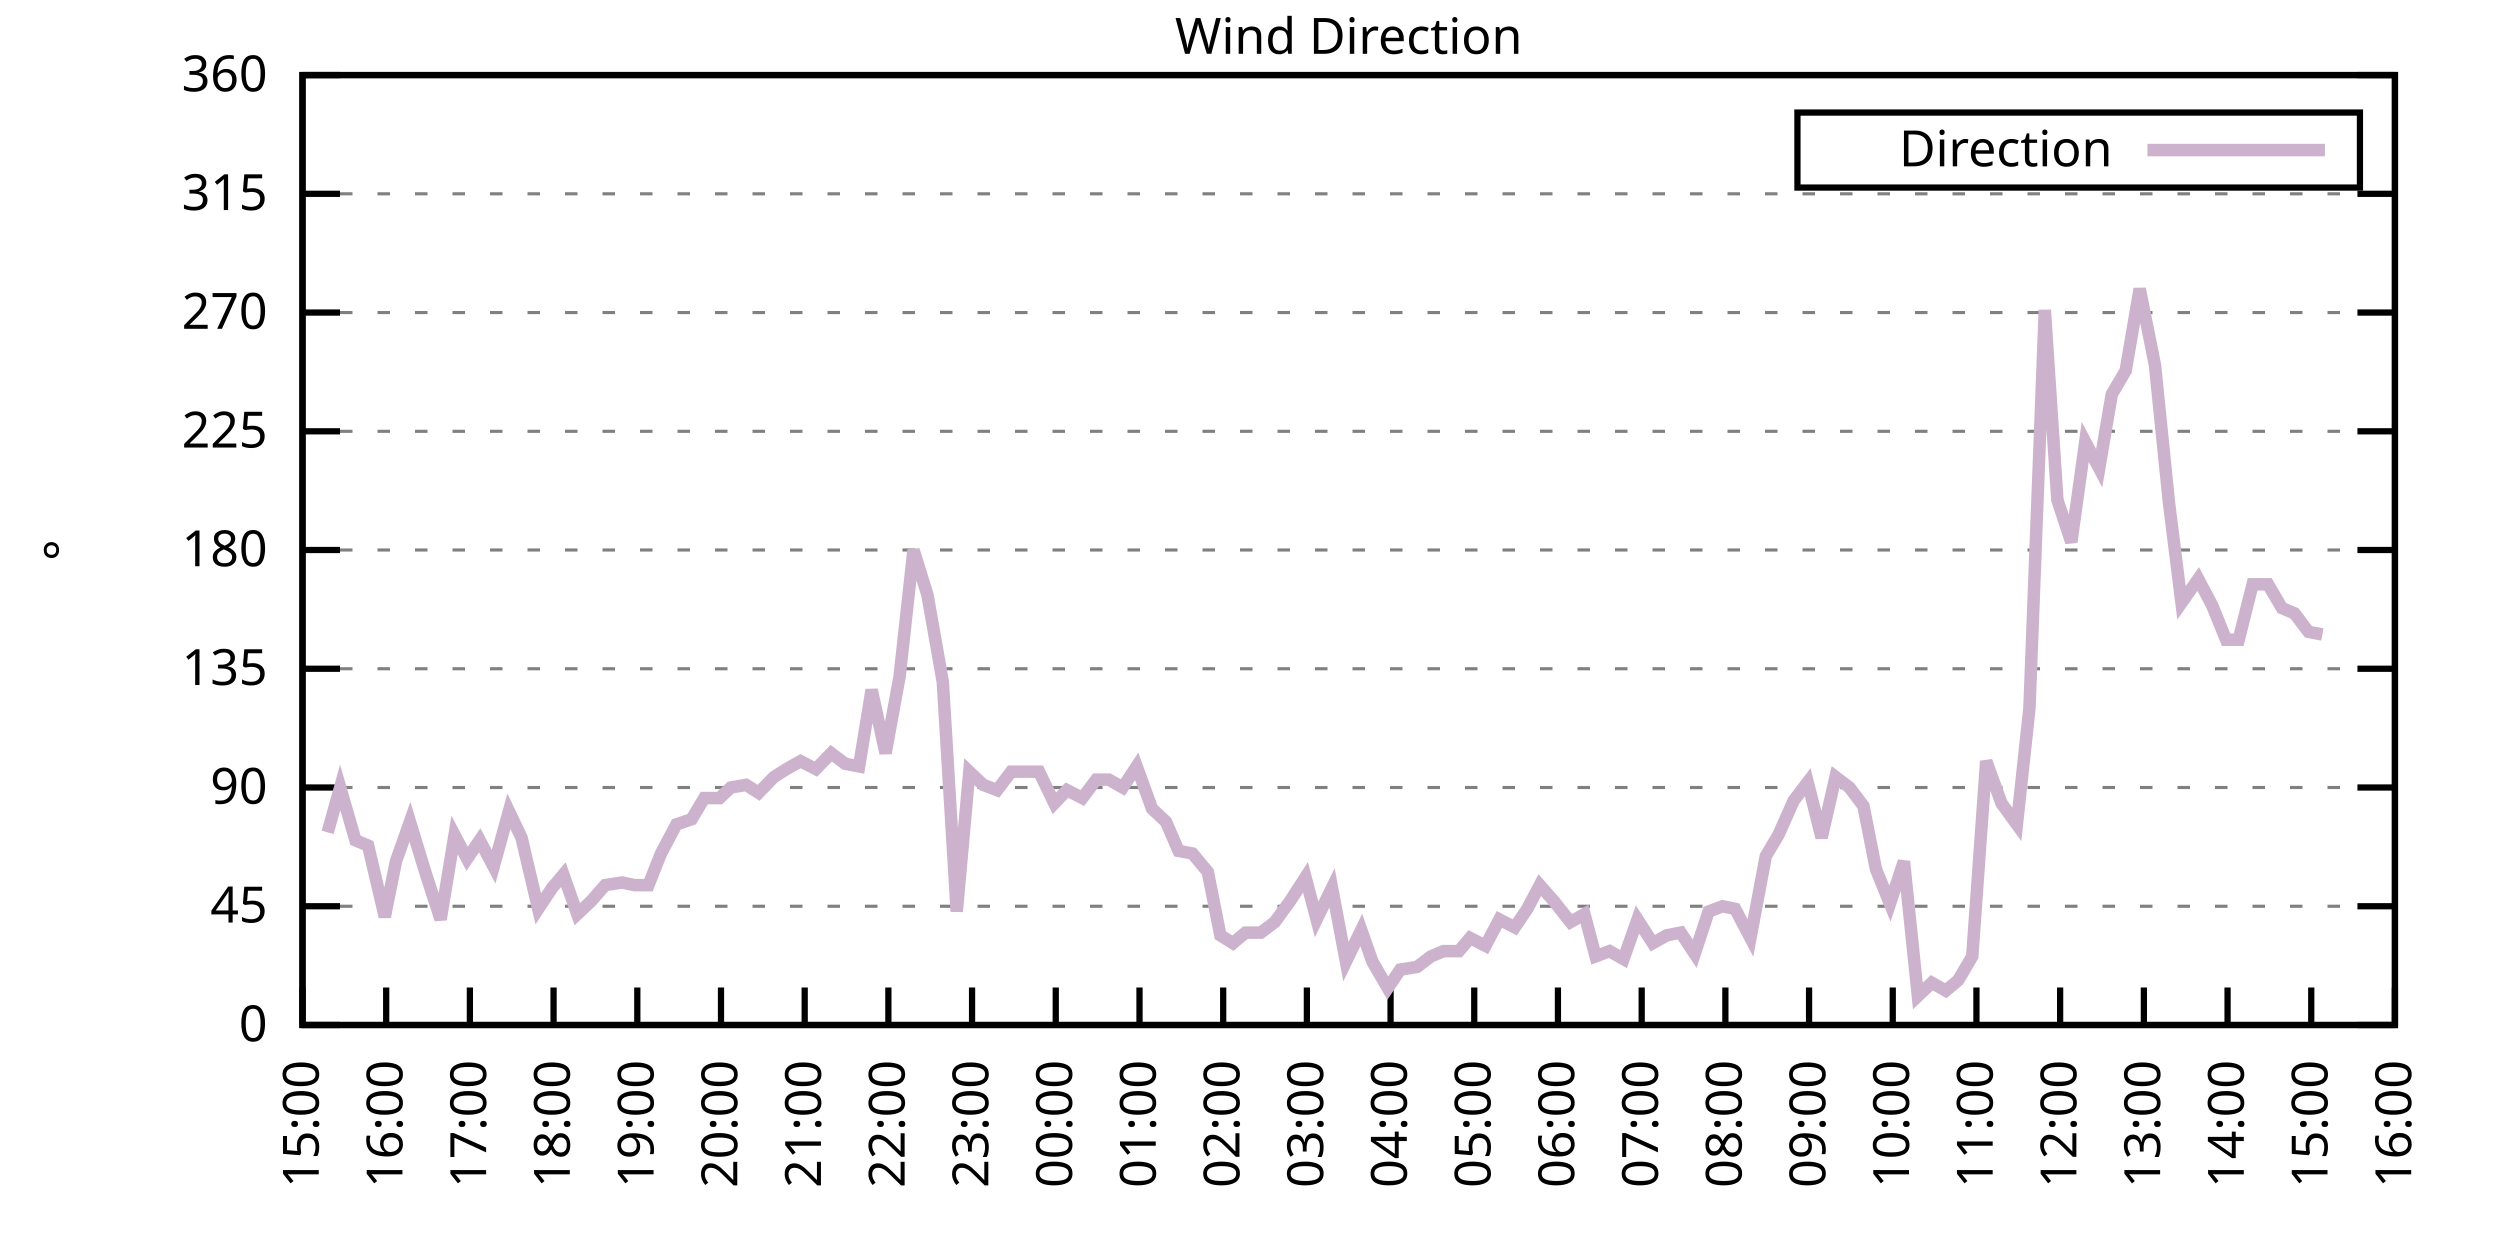
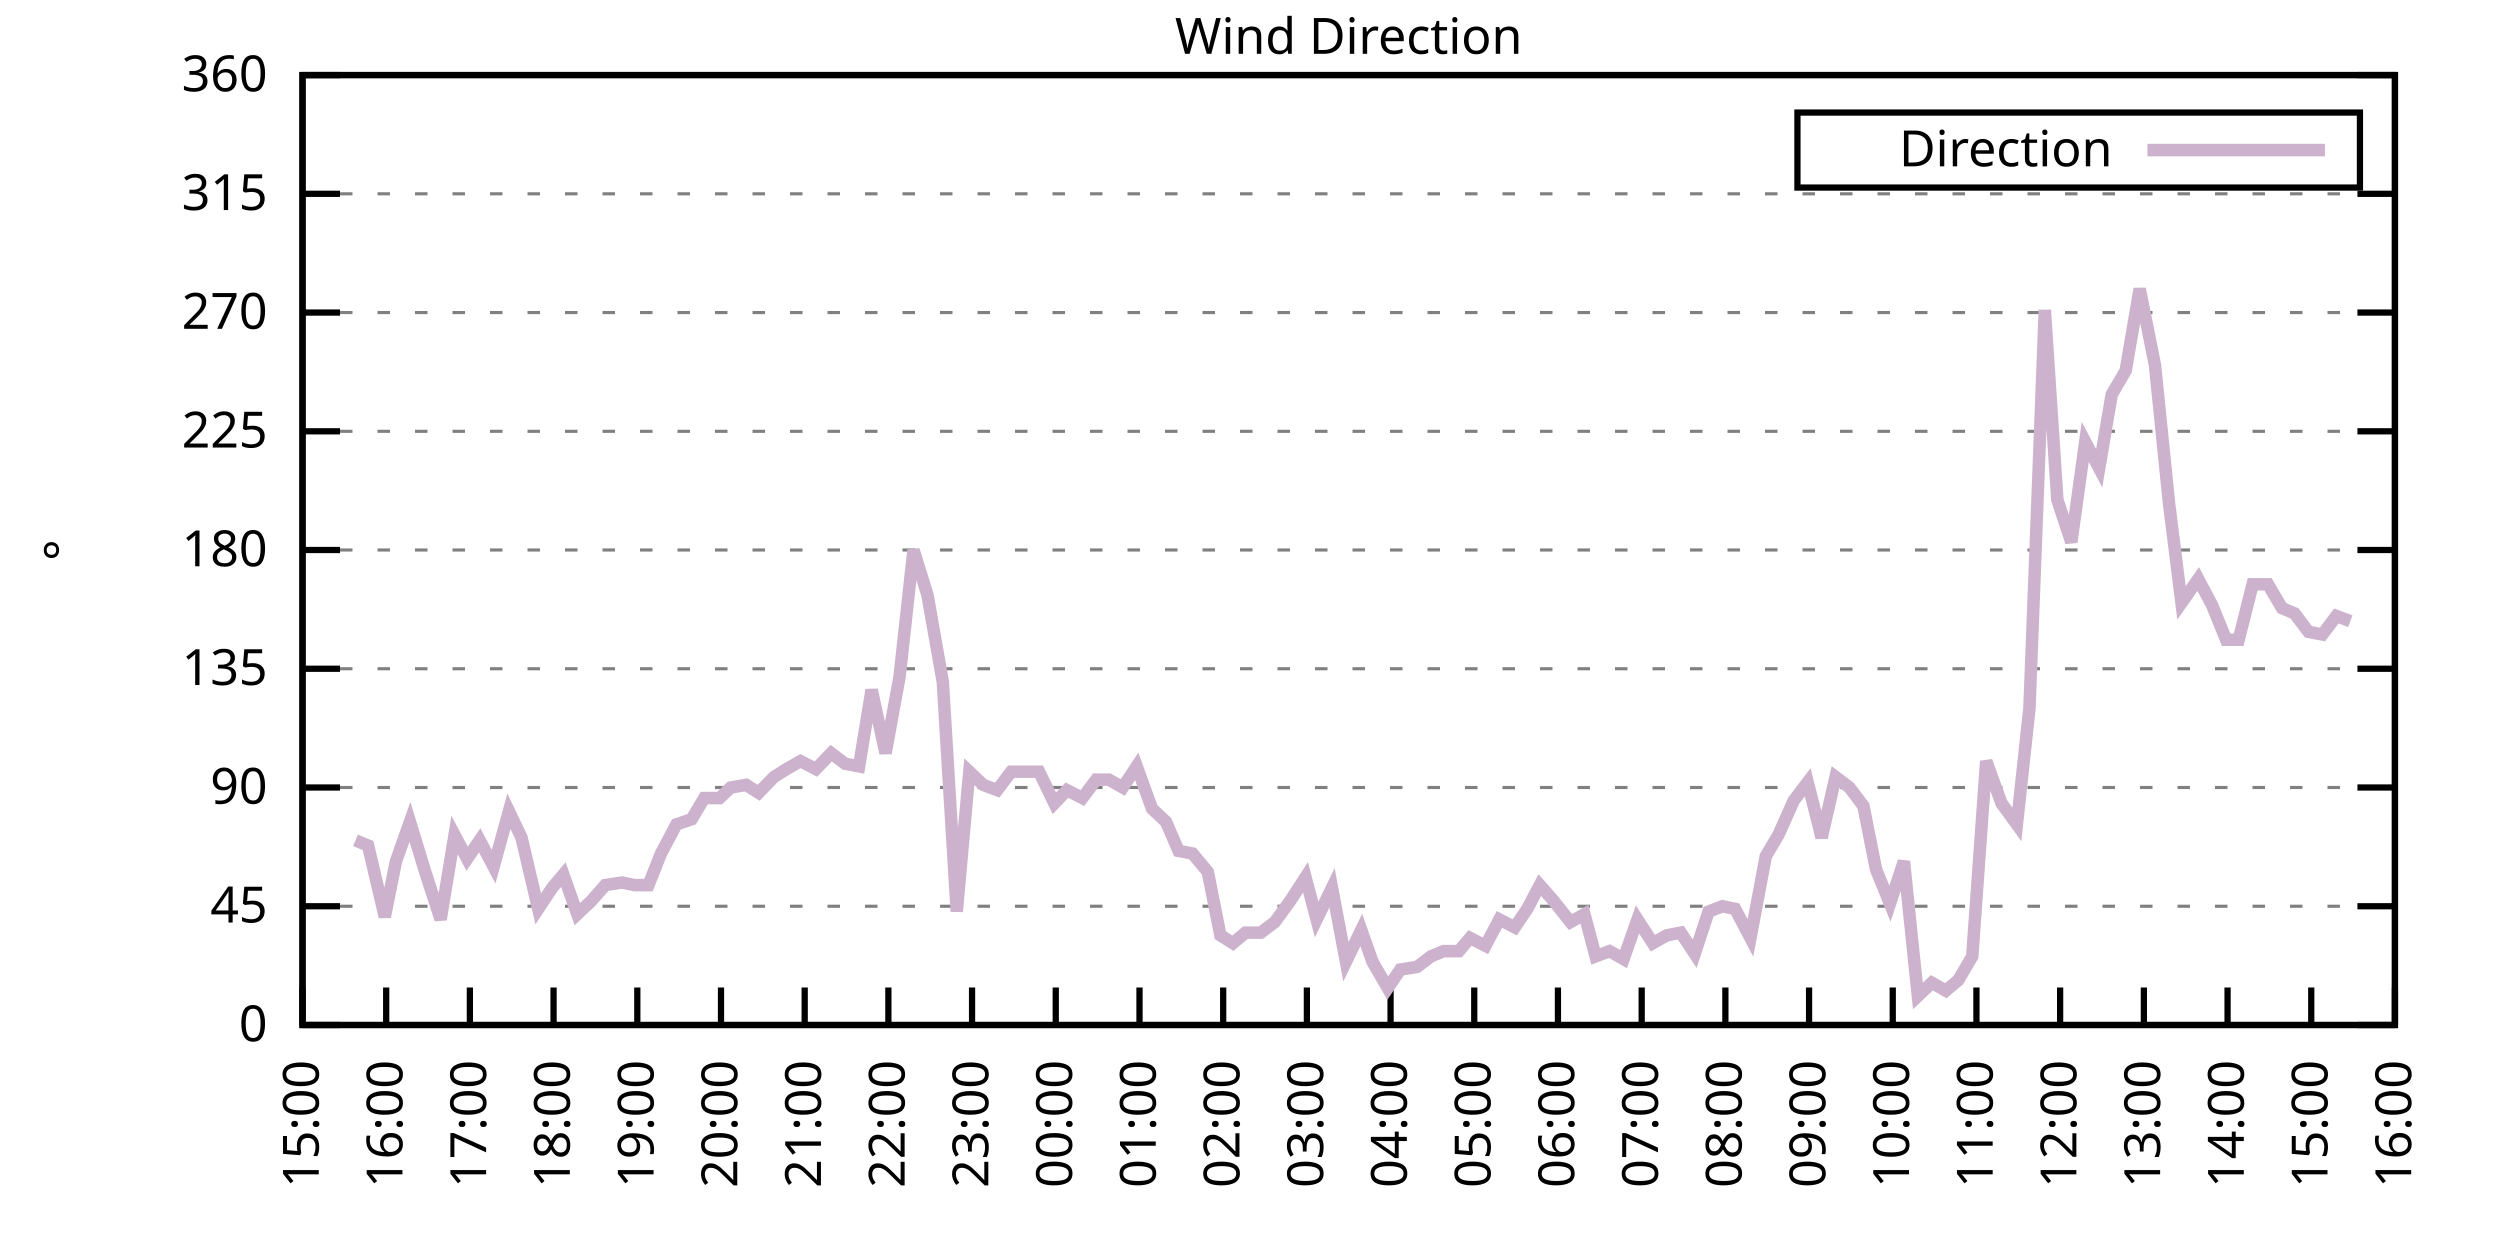
<svg xmlns="http://www.w3.org/2000/svg" xmlns:xlink="http://www.w3.org/1999/xlink" width="400" height="200" viewBox="0 0 400 200">
  <g id="gnuplot_canvas">
    <rect x="0" y="0" width="400" height="200" fill="none" />
    <defs>
      <circle id="gpDot" r="0.5" stroke-width="0.5" stroke="currentColor" />
      <path id="gpPt0" stroke-width="0.333" stroke="currentColor" d="M-1,0 h2 M0,-1 v2" />
      <path id="gpPt1" stroke-width="0.333" stroke="currentColor" d="M-1,-1 L1,1 M1,-1 L-1,1" />
      <path id="gpPt2" stroke-width="0.333" stroke="currentColor" d="M-1,0 L1,0 M0,-1 L0,1 M-1,-1 L1,1 M-1,1 L1,-1" />
      <rect id="gpPt3" stroke-width="0.333" stroke="currentColor" x="-1" y="-1" width="2" height="2" />
      <rect id="gpPt4" stroke-width="0.333" stroke="currentColor" fill="currentColor" x="-1" y="-1" width="2" height="2" />
      <circle id="gpPt5" stroke-width="0.333" stroke="currentColor" cx="0" cy="0" r="1" />
      <use xlink:href="#gpPt5" id="gpPt6" fill="currentColor" stroke="none" />
      <path id="gpPt7" stroke-width="0.333" stroke="currentColor" d="M0,-1.33 L-1.33,0.67 L1.33,0.67 z" />
      <use xlink:href="#gpPt7" id="gpPt8" fill="currentColor" stroke="none" />
      <use xlink:href="#gpPt7" id="gpPt9" stroke="currentColor" transform="rotate(180)" />
      <use xlink:href="#gpPt9" id="gpPt10" fill="currentColor" stroke="none" />
      <use xlink:href="#gpPt3" id="gpPt11" stroke="currentColor" transform="rotate(45)" />
      <use xlink:href="#gpPt11" id="gpPt12" fill="currentColor" stroke="none" />
      <path id="gpPt13" stroke-width="0.333" stroke="currentColor" d="M0,1.330 L1.265,0.411 L0.782,-1.067 L-0.782,-1.076 L-1.265,0.411 z" />
      <use xlink:href="#gpPt13" id="gpPt14" fill="currentColor" stroke="none" />
      <filter id="textbox" filterUnits="objectBoundingBox" x="0" y="0" height="1" width="1">
        <feFlood flood-color="white" flood-opacity="1" result="bgnd" />
        <feComposite in="SourceGraphic" in2="bgnd" operator="atop" />
      </filter>
      <filter id="greybox" filterUnits="objectBoundingBox" x="0" y="0" height="1" width="1">
        <feFlood flood-color="lightgrey" flood-opacity="1" result="grey" />
        <feComposite in="SourceGraphic" in2="grey" operator="atop" />
      </filter>
    </defs>
    <g fill="none" color="white" stroke="currentColor" stroke-width="1.00" stroke-linecap="butt" stroke-linejoin="miter">
</g>
    <g fill="none" color="black" stroke="currentColor" stroke-width="1.00" stroke-linecap="butt" stroke-linejoin="miter">
      <g stroke="none" shape-rendering="crispEdges">
        <polygon fill="rgb(255, 255, 255)" points="48.40,164.00 383.18,164.00 383.18,12.02 48.40,12.02 " />
      </g>
    </g>
    <g fill="none" color="black" stroke="currentColor" stroke-width="1.00" stroke-linecap="butt" stroke-linejoin="miter">
</g>
    <g fill="none" color="black" stroke="black" stroke-width="0.50" stroke-linecap="butt" stroke-linejoin="miter">
</g>
    <g fill="none" color="gray" stroke="currentColor" stroke-width="0.50" stroke-linecap="butt" stroke-linejoin="miter">
      <path stroke="gray" stroke-dasharray="2,4" class="gridline" d="M48.40,164.00 L383.19,164.00  " />
    </g>
    <g fill="none" color="gray" stroke="gray" stroke-width="1.00" stroke-linecap="butt" stroke-linejoin="miter">
</g>
    <g fill="none" color="black" stroke="currentColor" stroke-width="1.00" stroke-linecap="butt" stroke-linejoin="miter">
      <path stroke="black" d="M48.40,164.00 L54.40,164.00 M383.19,164.00 L377.19,164.00  " />
      <g transform="translate(42.80,166.60)" stroke="none" fill="black" font-family="Sans" font-size="8.00" text-anchor="end">
        <text>
          <tspan font-family="Sans"> 0</tspan>
        </text>
      </g>
    </g>
    <g fill="none" color="black" stroke="currentColor" stroke-width="1.00" stroke-linecap="butt" stroke-linejoin="miter">
</g>
    <g fill="none" color="black" stroke="black" stroke-width="0.50" stroke-linecap="butt" stroke-linejoin="miter">
</g>
    <g fill="none" color="gray" stroke="currentColor" stroke-width="0.50" stroke-linecap="butt" stroke-linejoin="miter">
      <path stroke="gray" stroke-dasharray="2,4" class="gridline" d="M48.40,145.00 L383.19,145.00  " />
    </g>
    <g fill="none" color="gray" stroke="gray" stroke-width="1.00" stroke-linecap="butt" stroke-linejoin="miter">
</g>
    <g fill="none" color="black" stroke="currentColor" stroke-width="1.00" stroke-linecap="butt" stroke-linejoin="miter">
      <path stroke="black" d="M48.40,145.00 L54.40,145.00 M383.19,145.00 L377.19,145.00  " />
      <g transform="translate(42.80,147.60)" stroke="none" fill="black" font-family="Sans" font-size="8.00" text-anchor="end">
        <text>
          <tspan font-family="Sans"> 45</tspan>
        </text>
      </g>
    </g>
    <g fill="none" color="black" stroke="currentColor" stroke-width="1.00" stroke-linecap="butt" stroke-linejoin="miter">
</g>
    <g fill="none" color="black" stroke="black" stroke-width="0.50" stroke-linecap="butt" stroke-linejoin="miter">
</g>
    <g fill="none" color="gray" stroke="currentColor" stroke-width="0.50" stroke-linecap="butt" stroke-linejoin="miter">
      <path stroke="gray" stroke-dasharray="2,4" class="gridline" d="M48.40,126.00 L383.19,126.00  " />
    </g>
    <g fill="none" color="gray" stroke="gray" stroke-width="1.00" stroke-linecap="butt" stroke-linejoin="miter">
</g>
    <g fill="none" color="black" stroke="currentColor" stroke-width="1.00" stroke-linecap="butt" stroke-linejoin="miter">
      <path stroke="black" d="M48.40,126.00 L54.40,126.00 M383.19,126.00 L377.19,126.00  " />
      <g transform="translate(42.80,128.60)" stroke="none" fill="black" font-family="Sans" font-size="8.00" text-anchor="end">
        <text>
          <tspan font-family="Sans"> 90</tspan>
        </text>
      </g>
    </g>
    <g fill="none" color="black" stroke="currentColor" stroke-width="1.00" stroke-linecap="butt" stroke-linejoin="miter">
</g>
    <g fill="none" color="black" stroke="black" stroke-width="0.50" stroke-linecap="butt" stroke-linejoin="miter">
</g>
    <g fill="none" color="gray" stroke="currentColor" stroke-width="0.50" stroke-linecap="butt" stroke-linejoin="miter">
      <path stroke="gray" stroke-dasharray="2,4" class="gridline" d="M48.40,107.00 L383.19,107.00  " />
    </g>
    <g fill="none" color="gray" stroke="gray" stroke-width="1.00" stroke-linecap="butt" stroke-linejoin="miter">
</g>
    <g fill="none" color="black" stroke="currentColor" stroke-width="1.00" stroke-linecap="butt" stroke-linejoin="miter">
      <path stroke="black" d="M48.40,107.00 L54.40,107.00 M383.19,107.00 L377.19,107.00  " />
      <g transform="translate(42.80,109.60)" stroke="none" fill="black" font-family="Sans" font-size="8.00" text-anchor="end">
        <text>
          <tspan font-family="Sans"> 135</tspan>
        </text>
      </g>
    </g>
    <g fill="none" color="black" stroke="currentColor" stroke-width="1.00" stroke-linecap="butt" stroke-linejoin="miter">
</g>
    <g fill="none" color="black" stroke="black" stroke-width="0.50" stroke-linecap="butt" stroke-linejoin="miter">
</g>
    <g fill="none" color="gray" stroke="currentColor" stroke-width="0.50" stroke-linecap="butt" stroke-linejoin="miter">
      <path stroke="gray" stroke-dasharray="2,4" class="gridline" d="M48.40,88.00 L383.19,88.00  " />
    </g>
    <g fill="none" color="gray" stroke="gray" stroke-width="1.00" stroke-linecap="butt" stroke-linejoin="miter">
</g>
    <g fill="none" color="black" stroke="currentColor" stroke-width="1.00" stroke-linecap="butt" stroke-linejoin="miter">
      <path stroke="black" d="M48.40,88.00 L54.40,88.00 M383.19,88.00 L377.19,88.00  " />
      <g transform="translate(42.80,90.60)" stroke="none" fill="black" font-family="Sans" font-size="8.00" text-anchor="end">
        <text>
          <tspan font-family="Sans"> 180</tspan>
        </text>
      </g>
    </g>
    <g fill="none" color="black" stroke="currentColor" stroke-width="1.00" stroke-linecap="butt" stroke-linejoin="miter">
</g>
    <g fill="none" color="black" stroke="black" stroke-width="0.50" stroke-linecap="butt" stroke-linejoin="miter">
</g>
    <g fill="none" color="gray" stroke="currentColor" stroke-width="0.50" stroke-linecap="butt" stroke-linejoin="miter">
      <path stroke="gray" stroke-dasharray="2,4" class="gridline" d="M48.40,69.01 L383.19,69.01  " />
    </g>
    <g fill="none" color="gray" stroke="gray" stroke-width="1.00" stroke-linecap="butt" stroke-linejoin="miter">
</g>
    <g fill="none" color="black" stroke="currentColor" stroke-width="1.00" stroke-linecap="butt" stroke-linejoin="miter">
      <path stroke="black" d="M48.40,69.01 L54.40,69.01 M383.19,69.01 L377.19,69.01  " />
      <g transform="translate(42.80,71.61)" stroke="none" fill="black" font-family="Sans" font-size="8.00" text-anchor="end">
        <text>
          <tspan font-family="Sans"> 225</tspan>
        </text>
      </g>
    </g>
    <g fill="none" color="black" stroke="currentColor" stroke-width="1.00" stroke-linecap="butt" stroke-linejoin="miter">
</g>
    <g fill="none" color="black" stroke="black" stroke-width="0.50" stroke-linecap="butt" stroke-linejoin="miter">
</g>
    <g fill="none" color="gray" stroke="currentColor" stroke-width="0.50" stroke-linecap="butt" stroke-linejoin="miter">
      <path stroke="gray" stroke-dasharray="2,4" class="gridline" d="M48.40,50.01 L383.19,50.01  " />
    </g>
    <g fill="none" color="gray" stroke="gray" stroke-width="1.00" stroke-linecap="butt" stroke-linejoin="miter">
</g>
    <g fill="none" color="black" stroke="currentColor" stroke-width="1.00" stroke-linecap="butt" stroke-linejoin="miter">
      <path stroke="black" d="M48.40,50.01 L54.40,50.01 M383.19,50.01 L377.19,50.01  " />
      <g transform="translate(42.80,52.61)" stroke="none" fill="black" font-family="Sans" font-size="8.00" text-anchor="end">
        <text>
          <tspan font-family="Sans"> 270</tspan>
        </text>
      </g>
    </g>
    <g fill="none" color="black" stroke="currentColor" stroke-width="1.00" stroke-linecap="butt" stroke-linejoin="miter">
</g>
    <g fill="none" color="black" stroke="black" stroke-width="0.50" stroke-linecap="butt" stroke-linejoin="miter">
</g>
    <g fill="none" color="gray" stroke="currentColor" stroke-width="0.50" stroke-linecap="butt" stroke-linejoin="miter">
      <path stroke="gray" stroke-dasharray="2,4" class="gridline" d="M48.40,31.01 L383.19,31.01  " />
    </g>
    <g fill="none" color="gray" stroke="gray" stroke-width="1.00" stroke-linecap="butt" stroke-linejoin="miter">
</g>
    <g fill="none" color="black" stroke="currentColor" stroke-width="1.00" stroke-linecap="butt" stroke-linejoin="miter">
      <path stroke="black" d="M48.40,31.01 L54.40,31.01 M383.19,31.01 L377.19,31.01  " />
      <g transform="translate(42.80,33.61)" stroke="none" fill="black" font-family="Sans" font-size="8.00" text-anchor="end">
        <text>
          <tspan font-family="Sans"> 315</tspan>
        </text>
      </g>
    </g>
    <g fill="none" color="black" stroke="currentColor" stroke-width="1.00" stroke-linecap="butt" stroke-linejoin="miter">
</g>
    <g fill="none" color="black" stroke="black" stroke-width="0.50" stroke-linecap="butt" stroke-linejoin="miter">
</g>
    <g fill="none" color="gray" stroke="currentColor" stroke-width="0.50" stroke-linecap="butt" stroke-linejoin="miter">
      <path stroke="gray" stroke-dasharray="2,4" class="gridline" d="M48.40,12.01 L383.19,12.01  " />
    </g>
    <g fill="none" color="gray" stroke="gray" stroke-width="1.00" stroke-linecap="butt" stroke-linejoin="miter">
</g>
    <g fill="none" color="black" stroke="currentColor" stroke-width="1.00" stroke-linecap="butt" stroke-linejoin="miter">
      <path stroke="black" d="M48.40,12.01 L54.40,12.01 M383.19,12.01 L377.19,12.01  " />
      <g transform="translate(42.80,14.61)" stroke="none" fill="black" font-family="Sans" font-size="8.00" text-anchor="end">
        <text>
          <tspan font-family="Sans"> 360</tspan>
        </text>
      </g>
    </g>
    <g fill="none" color="black" stroke="currentColor" stroke-width="1.00" stroke-linecap="butt" stroke-linejoin="miter">
      <path stroke="black" d="M48.40,164.00 L48.40,158.00  " />
      <g transform="translate(51.00,169.60) rotate(270.00)" stroke="none" fill="black" font-family="Sans" font-size="8.00" text-anchor="end">
        <text>
          <tspan font-family="Sans">15:00</tspan>
        </text>
      </g>
    </g>
    <g fill="none" color="black" stroke="currentColor" stroke-width="1.00" stroke-linecap="butt" stroke-linejoin="miter">
      <path stroke="black" d="M61.79,164.00 L61.79,158.00  " />
      <g transform="translate(64.39,169.60) rotate(270.00)" stroke="none" fill="black" font-family="Sans" font-size="8.00" text-anchor="end">
        <text>
          <tspan font-family="Sans">16:00</tspan>
        </text>
      </g>
    </g>
    <g fill="none" color="black" stroke="currentColor" stroke-width="1.00" stroke-linecap="butt" stroke-linejoin="miter">
      <path stroke="black" d="M75.18,164.00 L75.18,158.00  " />
      <g transform="translate(77.78,169.60) rotate(270.00)" stroke="none" fill="black" font-family="Sans" font-size="8.00" text-anchor="end">
        <text>
          <tspan font-family="Sans">17:00</tspan>
        </text>
      </g>
    </g>
    <g fill="none" color="black" stroke="currentColor" stroke-width="1.00" stroke-linecap="butt" stroke-linejoin="miter">
      <path stroke="black" d="M88.57,164.00 L88.57,158.00  " />
      <g transform="translate(91.17,169.60) rotate(270.00)" stroke="none" fill="black" font-family="Sans" font-size="8.00" text-anchor="end">
        <text>
          <tspan font-family="Sans">18:00</tspan>
        </text>
      </g>
    </g>
    <g fill="none" color="black" stroke="currentColor" stroke-width="1.00" stroke-linecap="butt" stroke-linejoin="miter">
      <path stroke="black" d="M101.97,164.00 L101.97,158.00  " />
      <g transform="translate(104.57,169.60) rotate(270.00)" stroke="none" fill="black" font-family="Sans" font-size="8.00" text-anchor="end">
        <text>
          <tspan font-family="Sans">19:00</tspan>
        </text>
      </g>
    </g>
    <g fill="none" color="black" stroke="currentColor" stroke-width="1.00" stroke-linecap="butt" stroke-linejoin="miter">
      <path stroke="black" d="M115.36,164.00 L115.36,158.00  " />
      <g transform="translate(117.96,169.60) rotate(270.00)" stroke="none" fill="black" font-family="Sans" font-size="8.00" text-anchor="end">
        <text>
          <tspan font-family="Sans">20:00</tspan>
        </text>
      </g>
    </g>
    <g fill="none" color="black" stroke="currentColor" stroke-width="1.00" stroke-linecap="butt" stroke-linejoin="miter">
      <path stroke="black" d="M128.75,164.00 L128.75,158.00  " />
      <g transform="translate(131.35,169.60) rotate(270.00)" stroke="none" fill="black" font-family="Sans" font-size="8.00" text-anchor="end">
        <text>
          <tspan font-family="Sans">21:00</tspan>
        </text>
      </g>
    </g>
    <g fill="none" color="black" stroke="currentColor" stroke-width="1.00" stroke-linecap="butt" stroke-linejoin="miter">
      <path stroke="black" d="M142.14,164.00 L142.14,158.00  " />
      <g transform="translate(144.74,169.60) rotate(270.00)" stroke="none" fill="black" font-family="Sans" font-size="8.00" text-anchor="end">
        <text>
          <tspan font-family="Sans">22:00</tspan>
        </text>
      </g>
    </g>
    <g fill="none" color="black" stroke="currentColor" stroke-width="1.00" stroke-linecap="butt" stroke-linejoin="miter">
      <path stroke="black" d="M155.53,164.00 L155.53,158.00  " />
      <g transform="translate(158.13,169.60) rotate(270.00)" stroke="none" fill="black" font-family="Sans" font-size="8.00" text-anchor="end">
        <text>
          <tspan font-family="Sans">23:00</tspan>
        </text>
      </g>
    </g>
    <g fill="none" color="black" stroke="currentColor" stroke-width="1.00" stroke-linecap="butt" stroke-linejoin="miter">
      <path stroke="black" d="M168.92,164.00 L168.92,158.00  " />
      <g transform="translate(171.52,169.60) rotate(270.00)" stroke="none" fill="black" font-family="Sans" font-size="8.00" text-anchor="end">
        <text>
          <tspan font-family="Sans">00:00</tspan>
        </text>
      </g>
    </g>
    <g fill="none" color="black" stroke="currentColor" stroke-width="1.00" stroke-linecap="butt" stroke-linejoin="miter">
      <path stroke="black" d="M182.32,164.00 L182.32,158.00  " />
      <g transform="translate(184.92,169.60) rotate(270.00)" stroke="none" fill="black" font-family="Sans" font-size="8.00" text-anchor="end">
        <text>
          <tspan font-family="Sans">01:00</tspan>
        </text>
      </g>
    </g>
    <g fill="none" color="black" stroke="currentColor" stroke-width="1.00" stroke-linecap="butt" stroke-linejoin="miter">
      <path stroke="black" d="M195.71,164.00 L195.71,158.00  " />
      <g transform="translate(198.31,169.60) rotate(270.00)" stroke="none" fill="black" font-family="Sans" font-size="8.00" text-anchor="end">
        <text>
          <tspan font-family="Sans">02:00</tspan>
        </text>
      </g>
    </g>
    <g fill="none" color="black" stroke="currentColor" stroke-width="1.00" stroke-linecap="butt" stroke-linejoin="miter">
      <path stroke="black" d="M209.10,164.00 L209.10,158.00  " />
      <g transform="translate(211.70,169.60) rotate(270.00)" stroke="none" fill="black" font-family="Sans" font-size="8.00" text-anchor="end">
        <text>
          <tspan font-family="Sans">03:00</tspan>
        </text>
      </g>
    </g>
    <g fill="none" color="black" stroke="currentColor" stroke-width="1.00" stroke-linecap="butt" stroke-linejoin="miter">
      <path stroke="black" d="M222.49,164.00 L222.49,158.00  " />
      <g transform="translate(225.09,169.60) rotate(270.00)" stroke="none" fill="black" font-family="Sans" font-size="8.00" text-anchor="end">
        <text>
          <tspan font-family="Sans">04:00</tspan>
        </text>
      </g>
    </g>
    <g fill="none" color="black" stroke="currentColor" stroke-width="1.00" stroke-linecap="butt" stroke-linejoin="miter">
      <path stroke="black" d="M235.88,164.00 L235.88,158.00  " />
      <g transform="translate(238.48,169.60) rotate(270.00)" stroke="none" fill="black" font-family="Sans" font-size="8.00" text-anchor="end">
        <text>
          <tspan font-family="Sans">05:00</tspan>
        </text>
      </g>
    </g>
    <g fill="none" color="black" stroke="currentColor" stroke-width="1.00" stroke-linecap="butt" stroke-linejoin="miter">
      <path stroke="black" d="M249.27,164.00 L249.27,158.00  " />
      <g transform="translate(251.87,169.60) rotate(270.00)" stroke="none" fill="black" font-family="Sans" font-size="8.00" text-anchor="end">
        <text>
          <tspan font-family="Sans">06:00</tspan>
        </text>
      </g>
    </g>
    <g fill="none" color="black" stroke="currentColor" stroke-width="1.00" stroke-linecap="butt" stroke-linejoin="miter">
      <path stroke="black" d="M262.67,164.00 L262.67,158.00  " />
      <g transform="translate(265.27,169.60) rotate(270.00)" stroke="none" fill="black" font-family="Sans" font-size="8.00" text-anchor="end">
        <text>
          <tspan font-family="Sans">07:00</tspan>
        </text>
      </g>
    </g>
    <g fill="none" color="black" stroke="currentColor" stroke-width="1.00" stroke-linecap="butt" stroke-linejoin="miter">
      <path stroke="black" d="M276.06,164.00 L276.06,158.00  " />
      <g transform="translate(278.66,169.60) rotate(270.00)" stroke="none" fill="black" font-family="Sans" font-size="8.00" text-anchor="end">
        <text>
          <tspan font-family="Sans">08:00</tspan>
        </text>
      </g>
    </g>
    <g fill="none" color="black" stroke="currentColor" stroke-width="1.00" stroke-linecap="butt" stroke-linejoin="miter">
      <path stroke="black" d="M289.45,164.00 L289.45,158.00  " />
      <g transform="translate(292.05,169.60) rotate(270.00)" stroke="none" fill="black" font-family="Sans" font-size="8.00" text-anchor="end">
        <text>
          <tspan font-family="Sans">09:00</tspan>
        </text>
      </g>
    </g>
    <g fill="none" color="black" stroke="currentColor" stroke-width="1.00" stroke-linecap="butt" stroke-linejoin="miter">
      <path stroke="black" d="M302.84,164.00 L302.84,158.00  " />
      <g transform="translate(305.44,169.60) rotate(270.00)" stroke="none" fill="black" font-family="Sans" font-size="8.00" text-anchor="end">
        <text>
          <tspan font-family="Sans">10:00</tspan>
        </text>
      </g>
    </g>
    <g fill="none" color="black" stroke="currentColor" stroke-width="1.00" stroke-linecap="butt" stroke-linejoin="miter">
      <path stroke="black" d="M316.23,164.00 L316.23,158.00  " />
      <g transform="translate(318.83,169.60) rotate(270.00)" stroke="none" fill="black" font-family="Sans" font-size="8.00" text-anchor="end">
        <text>
          <tspan font-family="Sans">11:00</tspan>
        </text>
      </g>
    </g>
    <g fill="none" color="black" stroke="currentColor" stroke-width="1.00" stroke-linecap="butt" stroke-linejoin="miter">
      <path stroke="black" d="M329.62,164.00 L329.62,158.00  " />
      <g transform="translate(332.22,169.60) rotate(270.00)" stroke="none" fill="black" font-family="Sans" font-size="8.00" text-anchor="end">
        <text>
          <tspan font-family="Sans">12:00</tspan>
        </text>
      </g>
    </g>
    <g fill="none" color="black" stroke="currentColor" stroke-width="1.00" stroke-linecap="butt" stroke-linejoin="miter">
      <path stroke="black" d="M343.02,164.00 L343.02,158.00  " />
      <g transform="translate(345.62,169.60) rotate(270.00)" stroke="none" fill="black" font-family="Sans" font-size="8.00" text-anchor="end">
        <text>
          <tspan font-family="Sans">13:00</tspan>
        </text>
      </g>
    </g>
    <g fill="none" color="black" stroke="currentColor" stroke-width="1.00" stroke-linecap="butt" stroke-linejoin="miter">
      <path stroke="black" d="M356.41,164.00 L356.41,158.00  " />
      <g transform="translate(359.01,169.60) rotate(270.00)" stroke="none" fill="black" font-family="Sans" font-size="8.00" text-anchor="end">
        <text>
          <tspan font-family="Sans">14:00</tspan>
        </text>
      </g>
    </g>
    <g fill="none" color="black" stroke="currentColor" stroke-width="1.00" stroke-linecap="butt" stroke-linejoin="miter">
      <path stroke="black" d="M369.80,164.00 L369.80,158.00  " />
      <g transform="translate(372.40,169.60) rotate(270.00)" stroke="none" fill="black" font-family="Sans" font-size="8.00" text-anchor="end">
        <text>
          <tspan font-family="Sans">15:00</tspan>
        </text>
      </g>
    </g>
    <g fill="none" color="black" stroke="currentColor" stroke-width="1.00" stroke-linecap="butt" stroke-linejoin="miter">
      <path stroke="black" d="M383.19,164.00 L383.19,158.00  " />
      <g transform="translate(385.79,169.60) rotate(270.00)" stroke="none" fill="black" font-family="Sans" font-size="8.00" text-anchor="end">
        <text>
          <tspan font-family="Sans">16:00</tspan>
        </text>
      </g>
    </g>
    <g fill="none" color="black" stroke="currentColor" stroke-width="1.00" stroke-linecap="butt" stroke-linejoin="miter">
</g>
    <g fill="none" color="black" stroke="currentColor" stroke-width="1.00" stroke-linecap="butt" stroke-linejoin="miter">
      <path stroke="black" d="M48.40,12.01 L48.40,164.00 L383.19,164.00 L383.19,12.01 L48.40,12.01 Z  " />
    </g>
    <g fill="none" color="black" stroke="currentColor" stroke-width="1.00" stroke-linecap="butt" stroke-linejoin="miter">
</g>
    <g fill="none" color="black" stroke="currentColor" stroke-width="1.00" stroke-linecap="butt" stroke-linejoin="miter">
      <path stroke="black" d="M287.59,30.01 L287.59,18.01 L377.59,18.01 L377.59,30.01 L287.59,30.01 Z  " />
    </g>
    <g id="Wind_direction_plot_1">
      <g fill="none" color="white" stroke="black" stroke-width="2.00" stroke-linecap="butt" stroke-linejoin="miter">
</g>
      <g fill="none" color="black" stroke="currentColor" stroke-width="2.00" stroke-linecap="butt" stroke-linejoin="miter">
        <g transform="translate(337.99,26.61)" stroke="none" fill="black" font-family="Sans" font-size="8.00" text-anchor="end">
          <text>
            <tspan font-family="Sans">Direction</tspan>
          </text>
        </g>
      </g>
      <g fill="none" color="black" stroke="currentColor" stroke-width="2.00" stroke-linecap="butt" stroke-linejoin="miter">
-         <path stroke="rgb(204, 178, 204)" d="M343.59,24.01 L371.99,24.01 M52.42,133.18 L54.43,126.00 L56.88,134.45 L58.89,135.29 L61.57,146.69 L63.35,137.82   L65.59,131.49 L68.04,139.51 L70.50,147.11 L72.73,133.60 L74.74,137.40 L76.75,134.45 L78.98,138.67 L81.43,129.80   L83.44,134.02 L86.12,145.42 L88.35,142.05 L90.14,139.93 L92.37,146.27 L94.60,144.16 L96.83,141.62 L99.51,141.20   L101.52,141.62 L103.75,141.62 L105.76,136.56 L108.22,131.91 L110.67,131.07 L112.68,127.69 L115.13,127.69 L116.92,126.00   L119.38,125.58 L121.38,126.85 L123.84,124.31 L125.85,123.05 L128.08,121.78 L130.54,123.05 L132.99,120.51 L135.22,122.20   L137.45,122.62 L139.46,110.38 L141.69,120.51 L143.93,108.27 L146.16,88.00 L148.39,95.18 L150.85,109.11 L153.08,145.85   L155.09,123.47 L157.32,125.58 L159.55,126.42 L161.78,123.47 L164.01,123.47 L166.25,123.47 L168.70,128.54 L170.71,126.42   L173.17,127.69 L175.40,124.74 L177.41,124.74 L179.64,126.00 L181.87,122.62 L184.32,129.38 L186.56,131.49 L188.57,136.14   L190.80,136.56 L193.25,139.51 L195.26,149.65 L197.27,150.91 L199.28,149.22 L201.73,149.22 L203.97,147.53 L206.42,144.16   L208.88,140.36 L210.66,147.11 L213.12,142.05 L215.35,153.87 L217.80,148.80 L219.59,153.87 L222.04,158.09 L224.05,155.13   L226.73,154.71 L228.96,153.02 L230.97,152.18 L233.43,152.18 L235.21,150.07 L237.67,151.33 L239.90,147.11 L242.36,148.38   L244.36,145.42 L246.37,141.62 L248.60,144.16 L251.28,147.53 L253.51,146.27 L255.30,153.02 L257.53,152.18 L259.76,153.45   L262.00,147.11 L264.45,150.91 L266.68,149.65 L268.92,149.22 L271.15,152.60 L273.38,145.85 L275.61,145.00 L277.62,145.42   L280.07,150.07 L282.53,136.98 L284.54,133.60 L286.99,128.11 L289.23,125.16 L291.46,134.02 L293.69,124.31 L295.92,126.00   L298.15,128.96 L300.16,139.09 L302.39,144.58 L304.63,137.82 L306.86,159.36 L309.09,157.24 L311.32,158.51 L313.33,156.82   L315.56,153.02 L317.79,121.78 L320.25,128.54 L322.70,131.91 L324.71,113.34 L327.17,49.59 L329.18,79.98 L331.41,86.74   L333.64,70.70 L335.87,74.92 L337.88,63.10 L340.11,59.30 L342.35,46.21 L344.80,58.45 L347.03,80.41 L349.04,96.45   L351.72,92.65 L353.95,96.87 L356.18,102.36 L358.19,102.36 L360.42,93.49 L362.88,93.49 L365.11,97.29 L367.12,98.14   L369.35,101.09 L371.58,101.52  " />
+         <path stroke="rgb(204, 178, 204)" d="M343.59,24.01 L371.99,24.01 M56.88,134.45 L58.89,135.29 L61.57,146.69 L63.35,137.82 L65.59,131.49 L68.04,139.51   L70.50,147.11 L72.73,133.60 L74.74,137.40 L76.75,134.45 L78.98,138.67 L81.43,129.80 L83.44,134.02 L86.12,145.42   L88.35,142.05 L90.14,139.93 L92.37,146.27 L94.60,144.16 L96.83,141.62 L99.51,141.20 L101.52,141.62 L103.75,141.62   L105.76,136.56 L108.22,131.91 L110.67,131.07 L112.68,127.69 L115.13,127.69 L116.92,126.00 L119.38,125.58 L121.38,126.85   L123.84,124.31 L125.85,123.05 L128.08,121.78 L130.54,123.05 L132.99,120.51 L135.22,122.20 L137.45,122.62 L139.46,110.38   L141.69,120.51 L143.93,108.27 L146.16,88.00 L148.39,95.18 L150.85,109.11 L153.08,145.85 L155.09,123.47 L157.32,125.58   L159.55,126.42 L161.78,123.47 L164.01,123.47 L166.25,123.47 L168.70,128.54 L170.71,126.42 L173.17,127.69 L175.40,124.74   L177.41,124.74 L179.64,126.00 L181.87,122.62 L184.32,129.38 L186.56,131.49 L188.57,136.14 L190.80,136.56 L193.25,139.51   L195.26,149.65 L197.27,150.91 L199.28,149.22 L201.73,149.22 L203.97,147.53 L206.42,144.16 L208.88,140.36 L210.66,147.11   L213.12,142.05 L215.35,153.87 L217.80,148.80 L219.59,153.87 L222.04,158.09 L224.05,155.13 L226.73,154.71 L228.96,153.02   L230.97,152.18 L233.43,152.18 L235.21,150.07 L237.67,151.33 L239.90,147.11 L242.36,148.38 L244.36,145.42 L246.37,141.62   L248.60,144.16 L251.28,147.53 L253.51,146.27 L255.30,153.02 L257.53,152.18 L259.76,153.45 L262.00,147.11 L264.45,150.91   L266.68,149.65 L268.92,149.22 L271.15,152.60 L273.38,145.85 L275.61,145.00 L277.62,145.42 L280.07,150.07 L282.53,136.98   L284.54,133.60 L286.99,128.11 L289.23,125.16 L291.46,134.02 L293.69,124.31 L295.92,126.00 L298.15,128.96 L300.16,139.09   L302.39,144.58 L304.63,137.82 L306.86,159.36 L309.09,157.24 L311.32,158.51 L313.33,156.82 L315.56,153.02 L317.79,121.78   L320.25,128.54 L322.70,131.91 L324.71,113.34 L327.17,49.59 L329.18,79.98 L331.41,86.74 L333.64,70.70 L335.87,74.92   L337.88,63.10 L340.11,59.30 L342.35,46.21 L344.80,58.45 L347.03,80.41 L349.04,96.45 L351.72,92.65 L353.95,96.87   L356.18,102.36 L358.19,102.36 L360.42,93.49 L362.88,93.49 L365.11,97.29 L367.12,98.14 L369.35,101.09 L371.58,101.52   L373.82,98.56 L376.05,99.40  " />
      </g>
    </g>
    <g fill="none" color="black" stroke="currentColor" stroke-width="2.00" stroke-linecap="butt" stroke-linejoin="miter">
</g>
    <g fill="none" color="black" stroke="black" stroke-width="1.00" stroke-linecap="butt" stroke-linejoin="miter">
</g>
    <g fill="none" color="black" stroke="currentColor" stroke-width="1.00" stroke-linecap="butt" stroke-linejoin="miter">
      <path stroke="black" d="M48.40,12.01 L48.40,164.00 L383.19,164.00 L383.19,12.01 L48.40,12.01 Z  " />
      <g transform="translate(12.80,88.01) rotate(270.00)" stroke="none" fill="black" font-family="Sans" font-size="8.00" text-anchor="middle">
        <text>
          <tspan font-family="Sans">°</tspan>
        </text>
      </g>
    </g>
    <g fill="none" color="black" stroke="currentColor" stroke-width="1.00" stroke-linecap="butt" stroke-linejoin="miter">
</g>
    <g fill="none" color="black" stroke="currentColor" stroke-width="1.00" stroke-linecap="butt" stroke-linejoin="miter">
      <g transform="translate(215.79,8.61)" stroke="none" fill="black" font-family="Sans" font-size="8.00" text-anchor="middle">
        <text>
          <tspan font-family="Sans">Wind Direction</tspan>
        </text>
      </g>
    </g>
    <g fill="none" color="black" stroke="currentColor" stroke-width="1.00" stroke-linecap="butt" stroke-linejoin="miter">
</g>
  </g>
</svg>
